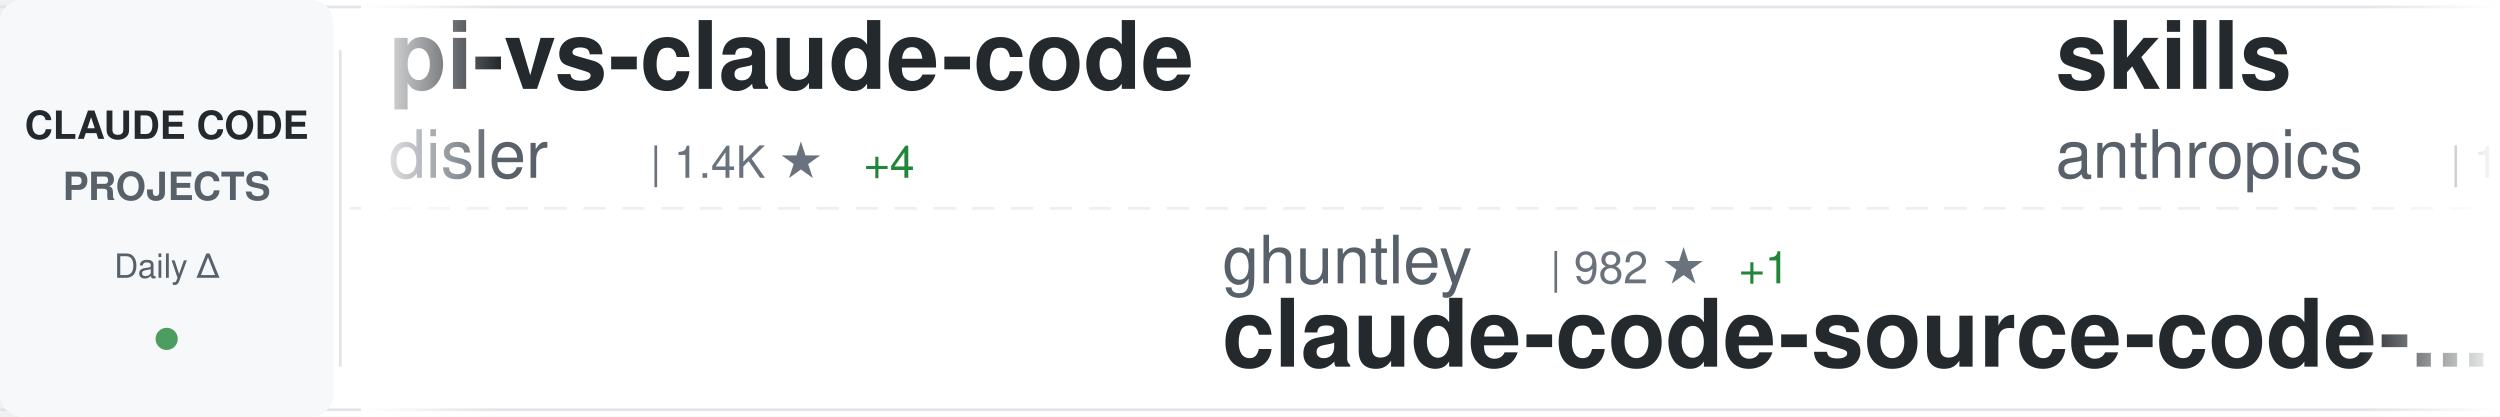
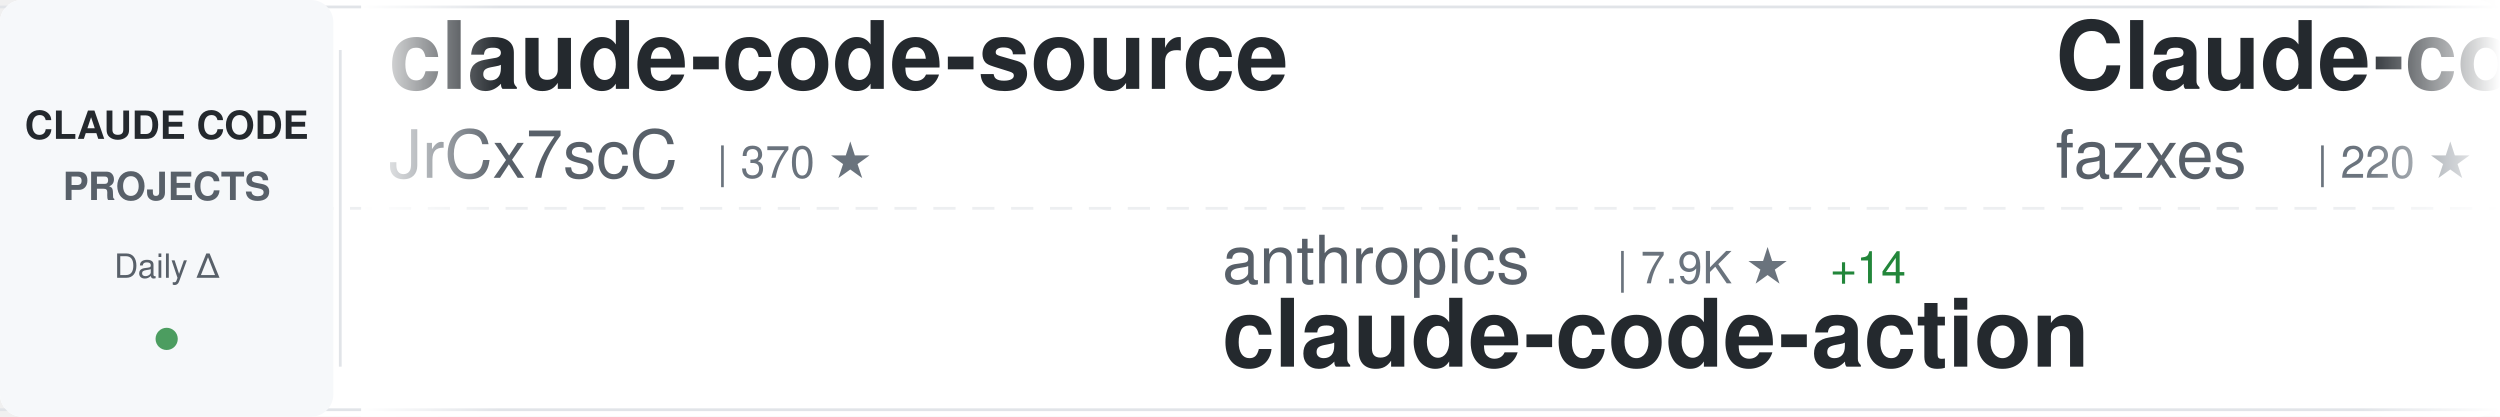
<svg xmlns="http://www.w3.org/2000/svg" width="900" height="150">
  <defs>
    <linearGradient id="awesomeLeftFade" x1="0%" y1="0%" x2="100%" y2="0%">
      <stop offset="0%" style="stop-color:#ffffff;stop-opacity:1" />
      <stop offset="100%" style="stop-color:#ffffff;stop-opacity:0" />
    </linearGradient>
    <linearGradient id="awesomeRightFade" x1="0%" y1="0%" x2="100%" y2="0%">
      <stop offset="0%" style="stop-color:#ffffff;stop-opacity:0" />
      <stop offset="100%" style="stop-color:#ffffff;stop-opacity:1" />
    </linearGradient>
  </defs>
  <rect width="900" height="150" fill="#ffffff" rx="8" />
  <rect x="0" y="2" width="900" height="1" fill="#e1e4e8" />
  <rect x="0" y="147" width="900" height="1" fill="#e1e4e8" />
  <line x1="0" y1="75" x2="900" y2="75" stroke="#e1e4e8" stroke-width="1" stroke-dasharray="8 6" opacity="0.6" />
  <rect x="0" y="0" width="120" height="150" fill="#f6f8fa" rx="8" />
  <text x="60" y="50" font-family="-apple-system, BlinkMacSystemFont, 'Segoe UI', Helvetica, Arial, sans-serif" font-size="14" font-weight="600" fill="#24292e" text-anchor="middle">CLAUDE CODE</text>
  <text x="60" y="72" font-family="-apple-system, BlinkMacSystemFont, 'Segoe UI', Helvetica, Arial, sans-serif" font-size="14" font-weight="600" fill="#586069" text-anchor="middle">PROJECTS</text>
  <text x="60" y="100" font-family="-apple-system, BlinkMacSystemFont, 'Segoe UI', Helvetica, Arial, sans-serif" font-size="12" font-weight="500" fill="#586069" text-anchor="middle">Daily Δ</text>
  <circle cx="60" cy="122" r="4" fill="#22863a" opacity="0.8" />
  <rect x="122" y="18" width="1" height="114" fill="#e1e4e8" />
  <clipPath id="awesomeTickerClip">
    <rect x="130" y="0" width="770" height="150" />
  </clipPath>
  <g clip-path="url(#awesomeTickerClip)">
    <g id="awesomeTickerItems">
      <animateTransform attributeName="transform" attributeType="XML" type="translate" from="0 0" to="-3000 0" dur="54s" repeatCount="indefinite" />
      <g transform="translate(0, 0)">
-         <text x="140" y="32" font-family="-apple-system, BlinkMacSystemFont, 'Segoe UI', Helvetica, Arial, sans-serif" font-size="34" font-weight="600" fill="#24292e">pi-vs-claude-code</text>
-         <text x="140" y="64" font-family="-apple-system, BlinkMacSystemFont, 'Segoe UI', Helvetica, Arial, sans-serif" font-size="24" font-weight="400" fill="#586069">disler</text>
-         <text x="234" y="64" font-family="-apple-system, BlinkMacSystemFont, 'Segoe UI', Helvetica, Arial, sans-serif" font-size="16" font-weight="500" fill="#6a737d">| 1.4K ★</text>
-         <text x="311" y="64" font-family="-apple-system, BlinkMacSystemFont, 'Segoe UI', Helvetica, Arial, sans-serif" font-size="16" font-weight="500" fill="#22863a"> +4</text>
+         <text x="140" y="32" font-family="-apple-system, BlinkMacSystemFont, 'Segoe UI', Helvetica, Arial, sans-serif" font-size="34" font-weight="600" fill="#24292e">claude-code-source</text>
+         <text x="140" y="64" font-family="-apple-system, BlinkMacSystemFont, 'Segoe UI', Helvetica, Arial, sans-serif" font-size="24" font-weight="400" fill="#586069">JrCx7scC</text>
+         <text x="258" y="64" font-family="-apple-system, BlinkMacSystemFont, 'Segoe UI', Helvetica, Arial, sans-serif" font-size="16" font-weight="500" fill="#6a737d">| 370 ★</text>
      </g>
      <g transform="translate(300, 0)">
-         <text x="140" y="102" font-family="-apple-system, BlinkMacSystemFont, 'Segoe UI', Helvetica, Arial, sans-serif" font-size="24" font-weight="400" fill="#586069">ghuntley</text>
-         <text x="258" y="102" font-family="-apple-system, BlinkMacSystemFont, 'Segoe UI', Helvetica, Arial, sans-serif" font-size="16" font-weight="500" fill="#6a737d">| 982 ★</text>
-         <text x="326" y="102" font-family="-apple-system, BlinkMacSystemFont, 'Segoe UI', Helvetica, Arial, sans-serif" font-size="16" font-weight="500" fill="#22863a"> +1</text>
-         <text x="140" y="132" font-family="-apple-system, BlinkMacSystemFont, 'Segoe UI', Helvetica, Arial, sans-serif" font-size="34" font-weight="600" fill="#24292e">claude-code-source-code-...</text>
+         <text x="140" y="102" font-family="-apple-system, BlinkMacSystemFont, 'Segoe UI', Helvetica, Arial, sans-serif" font-size="24" font-weight="400" fill="#586069">anthropics</text>
+         <text x="282" y="102" font-family="-apple-system, BlinkMacSystemFont, 'Segoe UI', Helvetica, Arial, sans-serif" font-size="16" font-weight="500" fill="#6a737d">| 7.9K ★</text>
+         <text x="359" y="102" font-family="-apple-system, BlinkMacSystemFont, 'Segoe UI', Helvetica, Arial, sans-serif" font-size="16" font-weight="500" fill="#22863a"> +14</text>
+         <text x="140" y="132" font-family="-apple-system, BlinkMacSystemFont, 'Segoe UI', Helvetica, Arial, sans-serif" font-size="34" font-weight="600" fill="#24292e">claude-code-action</text>
      </g>
      <g transform="translate(600, 0)">
-         <text x="140" y="32" font-family="-apple-system, BlinkMacSystemFont, 'Segoe UI', Helvetica, Arial, sans-serif" font-size="34" font-weight="600" fill="#24292e">skills</text>
-         <text x="140" y="64" font-family="-apple-system, BlinkMacSystemFont, 'Segoe UI', Helvetica, Arial, sans-serif" font-size="24" font-weight="400" fill="#586069">anthropics</text>
-         <text x="282" y="64" font-family="-apple-system, BlinkMacSystemFont, 'Segoe UI', Helvetica, Arial, sans-serif" font-size="16" font-weight="500" fill="#6a737d">| 148.5K ★</text>
-         <text x="377" y="64" font-family="-apple-system, BlinkMacSystemFont, 'Segoe UI', Helvetica, Arial, sans-serif" font-size="16" font-weight="500" fill="#22863a"> +562</text>
+         <text x="140" y="32" font-family="-apple-system, BlinkMacSystemFont, 'Segoe UI', Helvetica, Arial, sans-serif" font-size="34" font-weight="600" fill="#24292e">Claude-code</text>
+         <text x="140" y="64" font-family="-apple-system, BlinkMacSystemFont, 'Segoe UI', Helvetica, Arial, sans-serif" font-size="24" font-weight="400" fill="#586069">fazxes</text>
+         <text x="234" y="64" font-family="-apple-system, BlinkMacSystemFont, 'Segoe UI', Helvetica, Arial, sans-serif" font-size="16" font-weight="500" fill="#6a737d">| 220 ★</text>
      </g>
      <g transform="translate(900, 0)">
-         <text x="140" y="102" font-family="-apple-system, BlinkMacSystemFont, 'Segoe UI', Helvetica, Arial, sans-serif" font-size="24" font-weight="400" fill="#586069">fazxes</text>
-         <text x="234" y="102" font-family="-apple-system, BlinkMacSystemFont, 'Segoe UI', Helvetica, Arial, sans-serif" font-size="16" font-weight="500" fill="#6a737d">| 220 ★</text>
-         <text x="140" y="132" font-family="-apple-system, BlinkMacSystemFont, 'Segoe UI', Helvetica, Arial, sans-serif" font-size="34" font-weight="600" fill="#24292e">Claude-code</text>
+         <text x="140" y="102" font-family="-apple-system, BlinkMacSystemFont, 'Segoe UI', Helvetica, Arial, sans-serif" font-size="24" font-weight="400" fill="#586069">andrew-kramer-inno</text>
+         <text x="378" y="102" font-family="-apple-system, BlinkMacSystemFont, 'Segoe UI', Helvetica, Arial, sans-serif" font-size="16" font-weight="500" fill="#6a737d">| 592 ★</text>
+         <text x="140" y="132" font-family="-apple-system, BlinkMacSystemFont, 'Segoe UI', Helvetica, Arial, sans-serif" font-size="34" font-weight="600" fill="#24292e">claude-code-source-build</text>
      </g>
      <g transform="translate(1200, 0)">
-         <text x="140" y="32" font-family="-apple-system, BlinkMacSystemFont, 'Segoe UI', Helvetica, Arial, sans-serif" font-size="34" font-weight="600" fill="#24292e">claude-code-telegram</text>
-         <text x="140" y="64" font-family="-apple-system, BlinkMacSystemFont, 'Segoe UI', Helvetica, Arial, sans-serif" font-size="24" font-weight="400" fill="#586069">RichardAtCT</text>
-         <text x="294" y="64" font-family="-apple-system, BlinkMacSystemFont, 'Segoe UI', Helvetica, Arial, sans-serif" font-size="16" font-weight="500" fill="#6a737d">| 2.7K ★</text>
-         <text x="371" y="64" font-family="-apple-system, BlinkMacSystemFont, 'Segoe UI', Helvetica, Arial, sans-serif" font-size="16" font-weight="500" fill="#22863a"> +1</text>
+         <text x="140" y="32" font-family="-apple-system, BlinkMacSystemFont, 'Segoe UI', Helvetica, Arial, sans-serif" font-size="34" font-weight="600" fill="#24292e">claude-code-tips</text>
+         <text x="140" y="64" font-family="-apple-system, BlinkMacSystemFont, 'Segoe UI', Helvetica, Arial, sans-serif" font-size="24" font-weight="400" fill="#586069">ykdojo</text>
+         <text x="234" y="64" font-family="-apple-system, BlinkMacSystemFont, 'Segoe UI', Helvetica, Arial, sans-serif" font-size="16" font-weight="500" fill="#6a737d">| 8.7K ★</text>
+         <text x="311" y="64" font-family="-apple-system, BlinkMacSystemFont, 'Segoe UI', Helvetica, Arial, sans-serif" font-size="16" font-weight="500" fill="#22863a"> +18</text>
      </g>
      <g transform="translate(1500, 0)">
-         <text x="140" y="102" font-family="-apple-system, BlinkMacSystemFont, 'Segoe UI', Helvetica, Arial, sans-serif" font-size="24" font-weight="400" fill="#586069">Windy3f3f3f3f</text>
-         <text x="318" y="102" font-family="-apple-system, BlinkMacSystemFont, 'Segoe UI', Helvetica, Arial, sans-serif" font-size="16" font-weight="500" fill="#6a737d">| 1.4K ★</text>
-         <text x="395" y="102" font-family="-apple-system, BlinkMacSystemFont, 'Segoe UI', Helvetica, Arial, sans-serif" font-size="16" font-weight="500" fill="#22863a"> +9</text>
-         <text x="140" y="132" font-family="-apple-system, BlinkMacSystemFont, 'Segoe UI', Helvetica, Arial, sans-serif" font-size="34" font-weight="600" fill="#24292e">claude-code-from-scratch</text>
+         <text x="140" y="102" font-family="-apple-system, BlinkMacSystemFont, 'Segoe UI', Helvetica, Arial, sans-serif" font-size="24" font-weight="400" fill="#586069">Hyper66666</text>
+         <text x="282" y="102" font-family="-apple-system, BlinkMacSystemFont, 'Segoe UI', Helvetica, Arial, sans-serif" font-size="16" font-weight="500" fill="#6a737d">| 215 ★</text>
+         <text x="140" y="132" font-family="-apple-system, BlinkMacSystemFont, 'Segoe UI', Helvetica, Arial, sans-serif" font-size="34" font-weight="600" fill="#24292e">claude-code-sourcemap</text>
      </g>
      <g transform="translate(1800, 0)">
-         <text x="140" y="32" font-family="-apple-system, BlinkMacSystemFont, 'Segoe UI', Helvetica, Arial, sans-serif" font-size="34" font-weight="600" fill="#24292e">claude-code-source-code</text>
-         <text x="140" y="64" font-family="-apple-system, BlinkMacSystemFont, 'Segoe UI', Helvetica, Arial, sans-serif" font-size="24" font-weight="400" fill="#586069">777genius</text>
-         <text x="270" y="64" font-family="-apple-system, BlinkMacSystemFont, 'Segoe UI', Helvetica, Arial, sans-serif" font-size="16" font-weight="500" fill="#6a737d">| 914 ★</text>
+         <text x="140" y="32" font-family="-apple-system, BlinkMacSystemFont, 'Segoe UI', Helvetica, Arial, sans-serif" font-size="34" font-weight="600" fill="#24292e">ClaudeCode</text>
+         <text x="140" y="64" font-family="-apple-system, BlinkMacSystemFont, 'Segoe UI', Helvetica, Arial, sans-serif" font-size="24" font-weight="400" fill="#586069">guanshan</text>
+         <text x="258" y="64" font-family="-apple-system, BlinkMacSystemFont, 'Segoe UI', Helvetica, Arial, sans-serif" font-size="16" font-weight="500" fill="#6a737d">| 60 ★</text>
      </g>
      <g transform="translate(2100, 0)">
-         <text x="140" y="102" font-family="-apple-system, BlinkMacSystemFont, 'Segoe UI', Helvetica, Arial, sans-serif" font-size="24" font-weight="400" fill="#586069">centminmod</text>
-         <text x="282" y="102" font-family="-apple-system, BlinkMacSystemFont, 'Segoe UI', Helvetica, Arial, sans-serif" font-size="16" font-weight="500" fill="#6a737d">| 2.4K ★</text>
-         <text x="359" y="102" font-family="-apple-system, BlinkMacSystemFont, 'Segoe UI', Helvetica, Arial, sans-serif" font-size="16" font-weight="500" fill="#22863a"> +3</text>
-         <text x="140" y="132" font-family="-apple-system, BlinkMacSystemFont, 'Segoe UI', Helvetica, Arial, sans-serif" font-size="34" font-weight="600" fill="#24292e">my-claude-code-setup</text>
+         <text x="140" y="102" font-family="-apple-system, BlinkMacSystemFont, 'Segoe UI', Helvetica, Arial, sans-serif" font-size="24" font-weight="400" fill="#586069">disler</text>
+         <text x="234" y="102" font-family="-apple-system, BlinkMacSystemFont, 'Segoe UI', Helvetica, Arial, sans-serif" font-size="16" font-weight="500" fill="#6a737d">| 1.4K ★</text>
+         <text x="311" y="102" font-family="-apple-system, BlinkMacSystemFont, 'Segoe UI', Helvetica, Arial, sans-serif" font-size="16" font-weight="500" fill="#22863a"> +4</text>
+         <text x="140" y="132" font-family="-apple-system, BlinkMacSystemFont, 'Segoe UI', Helvetica, Arial, sans-serif" font-size="34" font-weight="600" fill="#24292e">pi-vs-claude-code</text>
      </g>
      <g transform="translate(2400, 0)">
-         <text x="140" y="32" font-family="-apple-system, BlinkMacSystemFont, 'Segoe UI', Helvetica, Arial, sans-serif" font-size="34" font-weight="600" fill="#24292e">claude-coder</text>
-         <text x="140" y="64" font-family="-apple-system, BlinkMacSystemFont, 'Segoe UI', Helvetica, Arial, sans-serif" font-size="24" font-weight="400" fill="#586069">kodu-ai</text>
-         <text x="246" y="64" font-family="-apple-system, BlinkMacSystemFont, 'Segoe UI', Helvetica, Arial, sans-serif" font-size="16" font-weight="500" fill="#6a737d">| 5.3K ★</text>
+         <text x="140" y="32" font-family="-apple-system, BlinkMacSystemFont, 'Segoe UI', Helvetica, Arial, sans-serif" font-size="34" font-weight="600" fill="#24292e">Claude-Code-Source-Study</text>
+         <text x="140" y="64" font-family="-apple-system, BlinkMacSystemFont, 'Segoe UI', Helvetica, Arial, sans-serif" font-size="24" font-weight="400" fill="#586069">luyao618</text>
+         <text x="258" y="64" font-family="-apple-system, BlinkMacSystemFont, 'Segoe UI', Helvetica, Arial, sans-serif" font-size="16" font-weight="500" fill="#6a737d">| 1.5K ★</text>
+         <text x="335" y="64" font-family="-apple-system, BlinkMacSystemFont, 'Segoe UI', Helvetica, Arial, sans-serif" font-size="16" font-weight="500" fill="#22863a"> +5</text>
      </g>
      <g transform="translate(2700, 0)">
-         <text x="140" y="102" font-family="-apple-system, BlinkMacSystemFont, 'Segoe UI', Helvetica, Arial, sans-serif" font-size="24" font-weight="400" fill="#586069">ykdojo</text>
-         <text x="234" y="102" font-family="-apple-system, BlinkMacSystemFont, 'Segoe UI', Helvetica, Arial, sans-serif" font-size="16" font-weight="500" fill="#6a737d">| 8.7K ★</text>
-         <text x="311" y="102" font-family="-apple-system, BlinkMacSystemFont, 'Segoe UI', Helvetica, Arial, sans-serif" font-size="16" font-weight="500" fill="#22863a"> +16</text>
-         <text x="140" y="132" font-family="-apple-system, BlinkMacSystemFont, 'Segoe UI', Helvetica, Arial, sans-serif" font-size="34" font-weight="600" fill="#24292e">claude-code-tips</text>
+         <text x="140" y="102" font-family="-apple-system, BlinkMacSystemFont, 'Segoe UI', Helvetica, Arial, sans-serif" font-size="24" font-weight="400" fill="#586069">darcyegb</text>
+         <text x="258" y="102" font-family="-apple-system, BlinkMacSystemFont, 'Segoe UI', Helvetica, Arial, sans-serif" font-size="16" font-weight="500" fill="#6a737d">| 716 ★</text>
+         <text x="140" y="132" font-family="-apple-system, BlinkMacSystemFont, 'Segoe UI', Helvetica, Arial, sans-serif" font-size="34" font-weight="600" fill="#24292e">ClaudeCodeAgents</text>
      </g>
      <g transform="translate(3000, 0)">
-         <text x="140" y="32" font-family="-apple-system, BlinkMacSystemFont, 'Segoe UI', Helvetica, Arial, sans-serif" font-size="34" font-weight="600" fill="#24292e">pi-vs-claude-code</text>
-         <text x="140" y="64" font-family="-apple-system, BlinkMacSystemFont, 'Segoe UI', Helvetica, Arial, sans-serif" font-size="24" font-weight="400" fill="#586069">disler</text>
-         <text x="234" y="64" font-family="-apple-system, BlinkMacSystemFont, 'Segoe UI', Helvetica, Arial, sans-serif" font-size="16" font-weight="500" fill="#6a737d">| 1.4K ★</text>
-         <text x="311" y="64" font-family="-apple-system, BlinkMacSystemFont, 'Segoe UI', Helvetica, Arial, sans-serif" font-size="16" font-weight="500" fill="#22863a"> +4</text>
+         <text x="140" y="32" font-family="-apple-system, BlinkMacSystemFont, 'Segoe UI', Helvetica, Arial, sans-serif" font-size="34" font-weight="600" fill="#24292e">claude-code-source</text>
+         <text x="140" y="64" font-family="-apple-system, BlinkMacSystemFont, 'Segoe UI', Helvetica, Arial, sans-serif" font-size="24" font-weight="400" fill="#586069">JrCx7scC</text>
+         <text x="258" y="64" font-family="-apple-system, BlinkMacSystemFont, 'Segoe UI', Helvetica, Arial, sans-serif" font-size="16" font-weight="500" fill="#6a737d">| 370 ★</text>
      </g>
      <g transform="translate(3300, 0)">
-         <text x="140" y="102" font-family="-apple-system, BlinkMacSystemFont, 'Segoe UI', Helvetica, Arial, sans-serif" font-size="24" font-weight="400" fill="#586069">ghuntley</text>
-         <text x="258" y="102" font-family="-apple-system, BlinkMacSystemFont, 'Segoe UI', Helvetica, Arial, sans-serif" font-size="16" font-weight="500" fill="#6a737d">| 982 ★</text>
-         <text x="326" y="102" font-family="-apple-system, BlinkMacSystemFont, 'Segoe UI', Helvetica, Arial, sans-serif" font-size="16" font-weight="500" fill="#22863a"> +1</text>
-         <text x="140" y="132" font-family="-apple-system, BlinkMacSystemFont, 'Segoe UI', Helvetica, Arial, sans-serif" font-size="34" font-weight="600" fill="#24292e">claude-code-source-code-...</text>
+         <text x="140" y="102" font-family="-apple-system, BlinkMacSystemFont, 'Segoe UI', Helvetica, Arial, sans-serif" font-size="24" font-weight="400" fill="#586069">anthropics</text>
+         <text x="282" y="102" font-family="-apple-system, BlinkMacSystemFont, 'Segoe UI', Helvetica, Arial, sans-serif" font-size="16" font-weight="500" fill="#6a737d">| 7.9K ★</text>
+         <text x="359" y="102" font-family="-apple-system, BlinkMacSystemFont, 'Segoe UI', Helvetica, Arial, sans-serif" font-size="16" font-weight="500" fill="#22863a"> +14</text>
+         <text x="140" y="132" font-family="-apple-system, BlinkMacSystemFont, 'Segoe UI', Helvetica, Arial, sans-serif" font-size="34" font-weight="600" fill="#24292e">claude-code-action</text>
      </g>
      <g transform="translate(3600, 0)">
-         <text x="140" y="32" font-family="-apple-system, BlinkMacSystemFont, 'Segoe UI', Helvetica, Arial, sans-serif" font-size="34" font-weight="600" fill="#24292e">skills</text>
-         <text x="140" y="64" font-family="-apple-system, BlinkMacSystemFont, 'Segoe UI', Helvetica, Arial, sans-serif" font-size="24" font-weight="400" fill="#586069">anthropics</text>
-         <text x="282" y="64" font-family="-apple-system, BlinkMacSystemFont, 'Segoe UI', Helvetica, Arial, sans-serif" font-size="16" font-weight="500" fill="#6a737d">| 148.5K ★</text>
-         <text x="377" y="64" font-family="-apple-system, BlinkMacSystemFont, 'Segoe UI', Helvetica, Arial, sans-serif" font-size="16" font-weight="500" fill="#22863a"> +562</text>
+         <text x="140" y="32" font-family="-apple-system, BlinkMacSystemFont, 'Segoe UI', Helvetica, Arial, sans-serif" font-size="34" font-weight="600" fill="#24292e">Claude-code</text>
+         <text x="140" y="64" font-family="-apple-system, BlinkMacSystemFont, 'Segoe UI', Helvetica, Arial, sans-serif" font-size="24" font-weight="400" fill="#586069">fazxes</text>
+         <text x="234" y="64" font-family="-apple-system, BlinkMacSystemFont, 'Segoe UI', Helvetica, Arial, sans-serif" font-size="16" font-weight="500" fill="#6a737d">| 220 ★</text>
      </g>
      <g transform="translate(3900, 0)">
-         <text x="140" y="102" font-family="-apple-system, BlinkMacSystemFont, 'Segoe UI', Helvetica, Arial, sans-serif" font-size="24" font-weight="400" fill="#586069">fazxes</text>
-         <text x="234" y="102" font-family="-apple-system, BlinkMacSystemFont, 'Segoe UI', Helvetica, Arial, sans-serif" font-size="16" font-weight="500" fill="#6a737d">| 220 ★</text>
-         <text x="140" y="132" font-family="-apple-system, BlinkMacSystemFont, 'Segoe UI', Helvetica, Arial, sans-serif" font-size="34" font-weight="600" fill="#24292e">Claude-code</text>
+         <text x="140" y="102" font-family="-apple-system, BlinkMacSystemFont, 'Segoe UI', Helvetica, Arial, sans-serif" font-size="24" font-weight="400" fill="#586069">andrew-kramer-inno</text>
+         <text x="378" y="102" font-family="-apple-system, BlinkMacSystemFont, 'Segoe UI', Helvetica, Arial, sans-serif" font-size="16" font-weight="500" fill="#6a737d">| 592 ★</text>
+         <text x="140" y="132" font-family="-apple-system, BlinkMacSystemFont, 'Segoe UI', Helvetica, Arial, sans-serif" font-size="34" font-weight="600" fill="#24292e">claude-code-source-build</text>
      </g>
    </g>
  </g>
  <rect x="130" y="0" width="50" height="150" fill="url(#awesomeLeftFade)" />
  <rect x="850" y="0" width="50" height="150" fill="url(#awesomeRightFade)" />
</svg>
